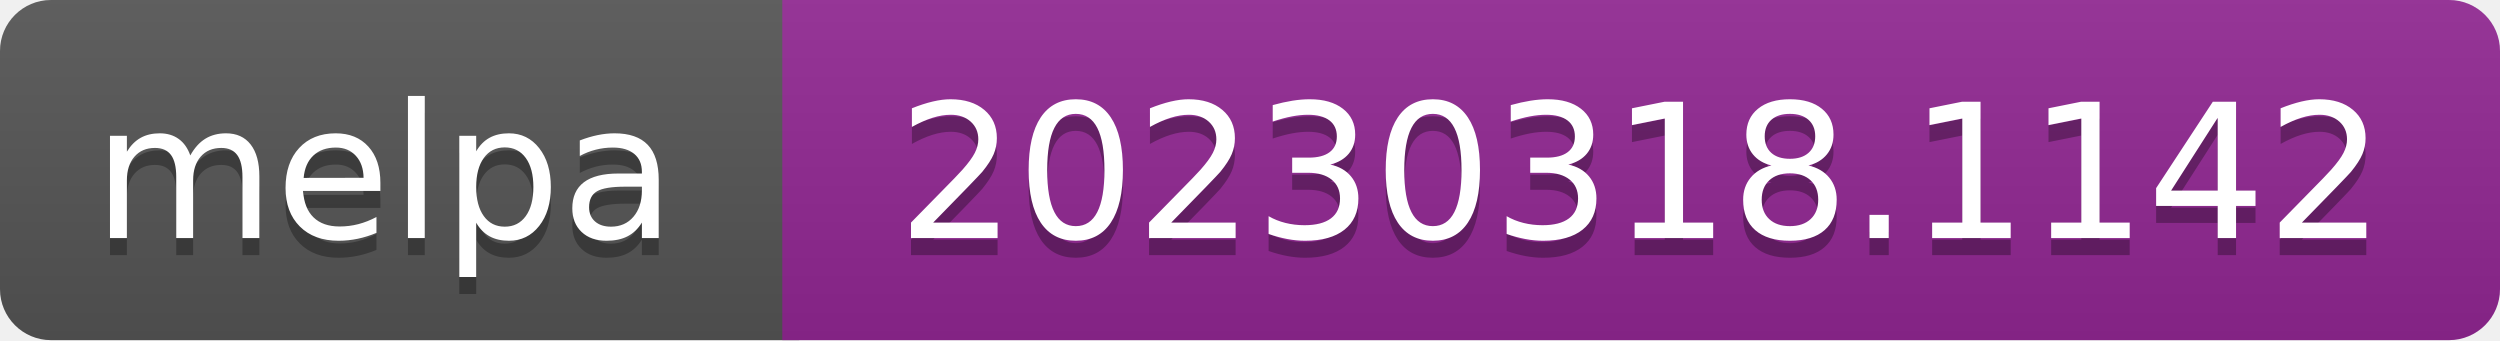
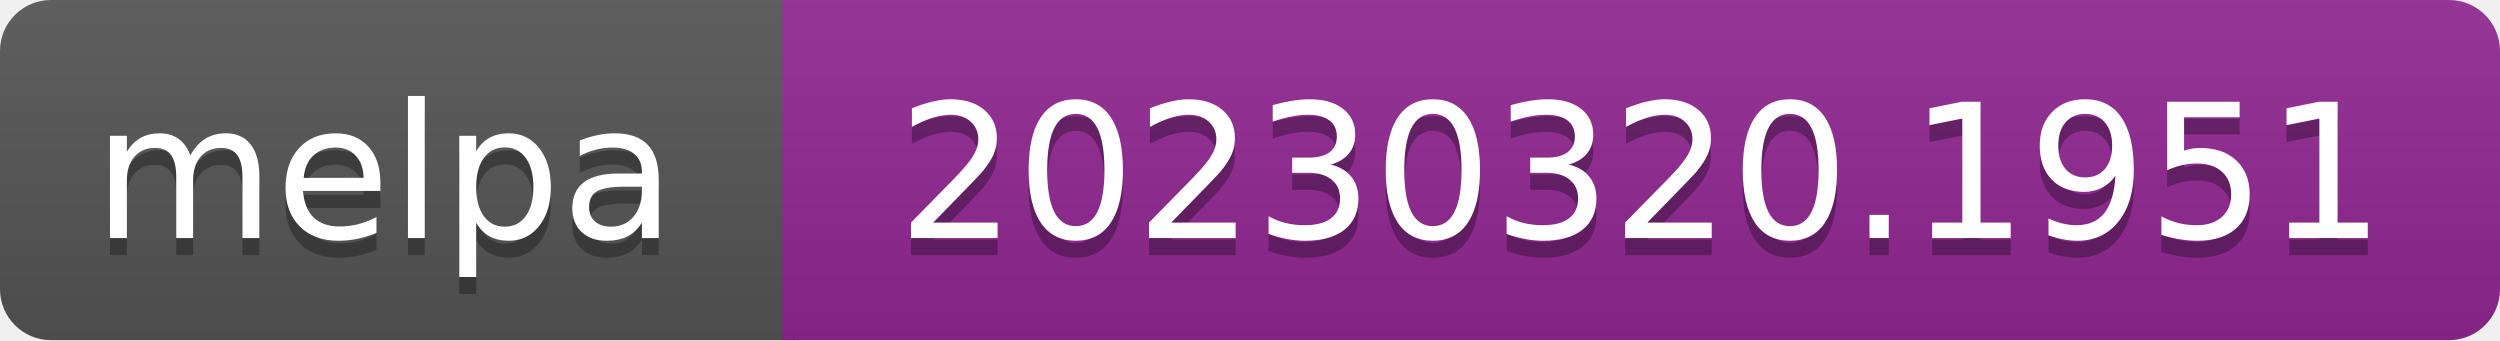
- <svg xmlns="http://www.w3.org/2000/svg" width="147" height="20" role="img" aria-label="melpa: 20230318.1142">
+ <svg xmlns="http://www.w3.org/2000/svg" width="147" height="20" role="img" aria-label="melpa: 20230320.1951">
  <linearGradient id="s" x2="0" y2="100%">
    <stop offset="0" stop-color="#bbb" stop-opacity=".1" />
    <stop offset="1" stop-opacity=".1" />
  </linearGradient>
  <clipPath id="r">
    <rect width="147" height="20" rx="3" fill="#fff" />
  </clipPath>
  <g clip-path="url(#r)">
    <rect width="47" height="20" fill="#555" />
    <rect x="46" width="147" height="20" fill="#922793" />
    <rect width="147" height="20" fill="url(#s)" />
  </g>
  <g fill="#fff" text-anchor="middle" font-family="Verdana,Geneva,DejaVu Sans,sans-serif" font-size="110" text-rendering="geometricPrecision">
    <text aria-hidden="true" x="226" y="150" fill="#010101" fill-opacity=".3" transform="scale(.1)" textLength="343">melpa</text>
    <text x="226" y="140" transform="scale(.1)" fill="#fff" textLength="343">melpa</text>
-     <text aria-hidden="true" x="965" y="150" fill="#010101" fill-opacity=".3" transform="scale(.1)" textLength="875">20230318.1142</text>
-     <text x="965" y="140" transform="scale(.1)" fill="#fff" textLength="875">20230318.1142</text>
+     <text aria-hidden="true" x="965" y="150" fill="#010101" fill-opacity=".3" transform="scale(.1)" textLength="875">20230320.1951</text>
+     <text x="965" y="140" transform="scale(.1)" fill="#fff" textLength="875">20230320.1951</text>
  </g>
</svg>
